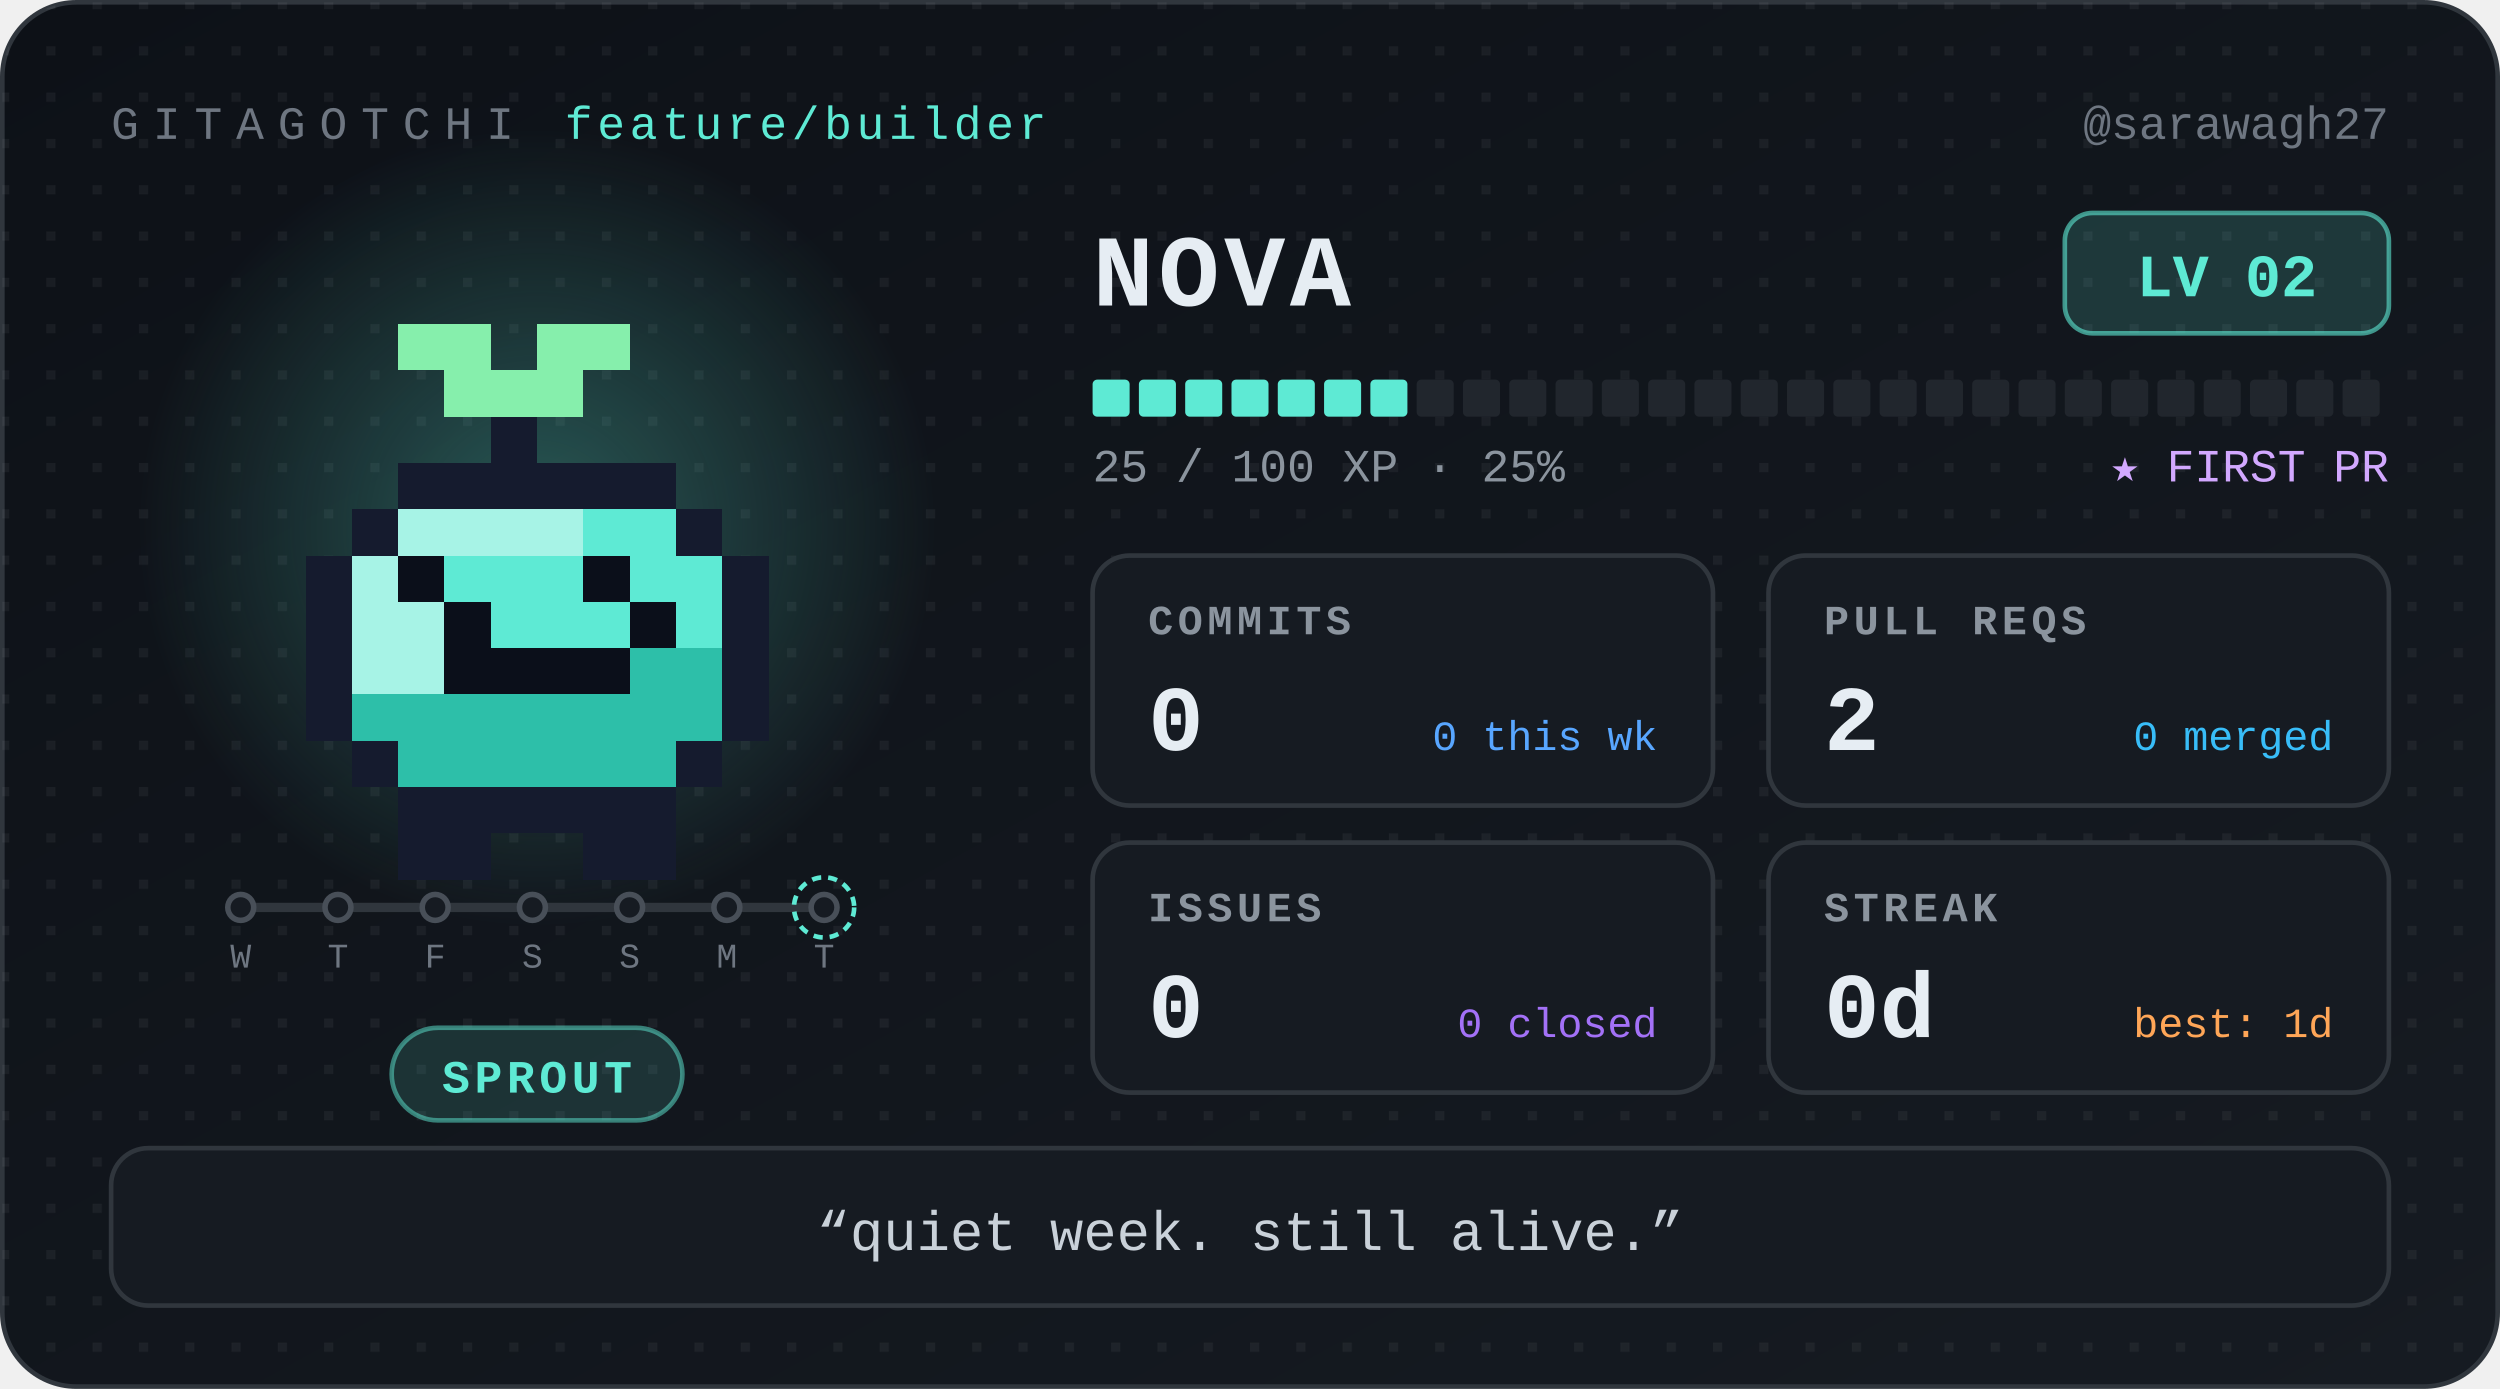
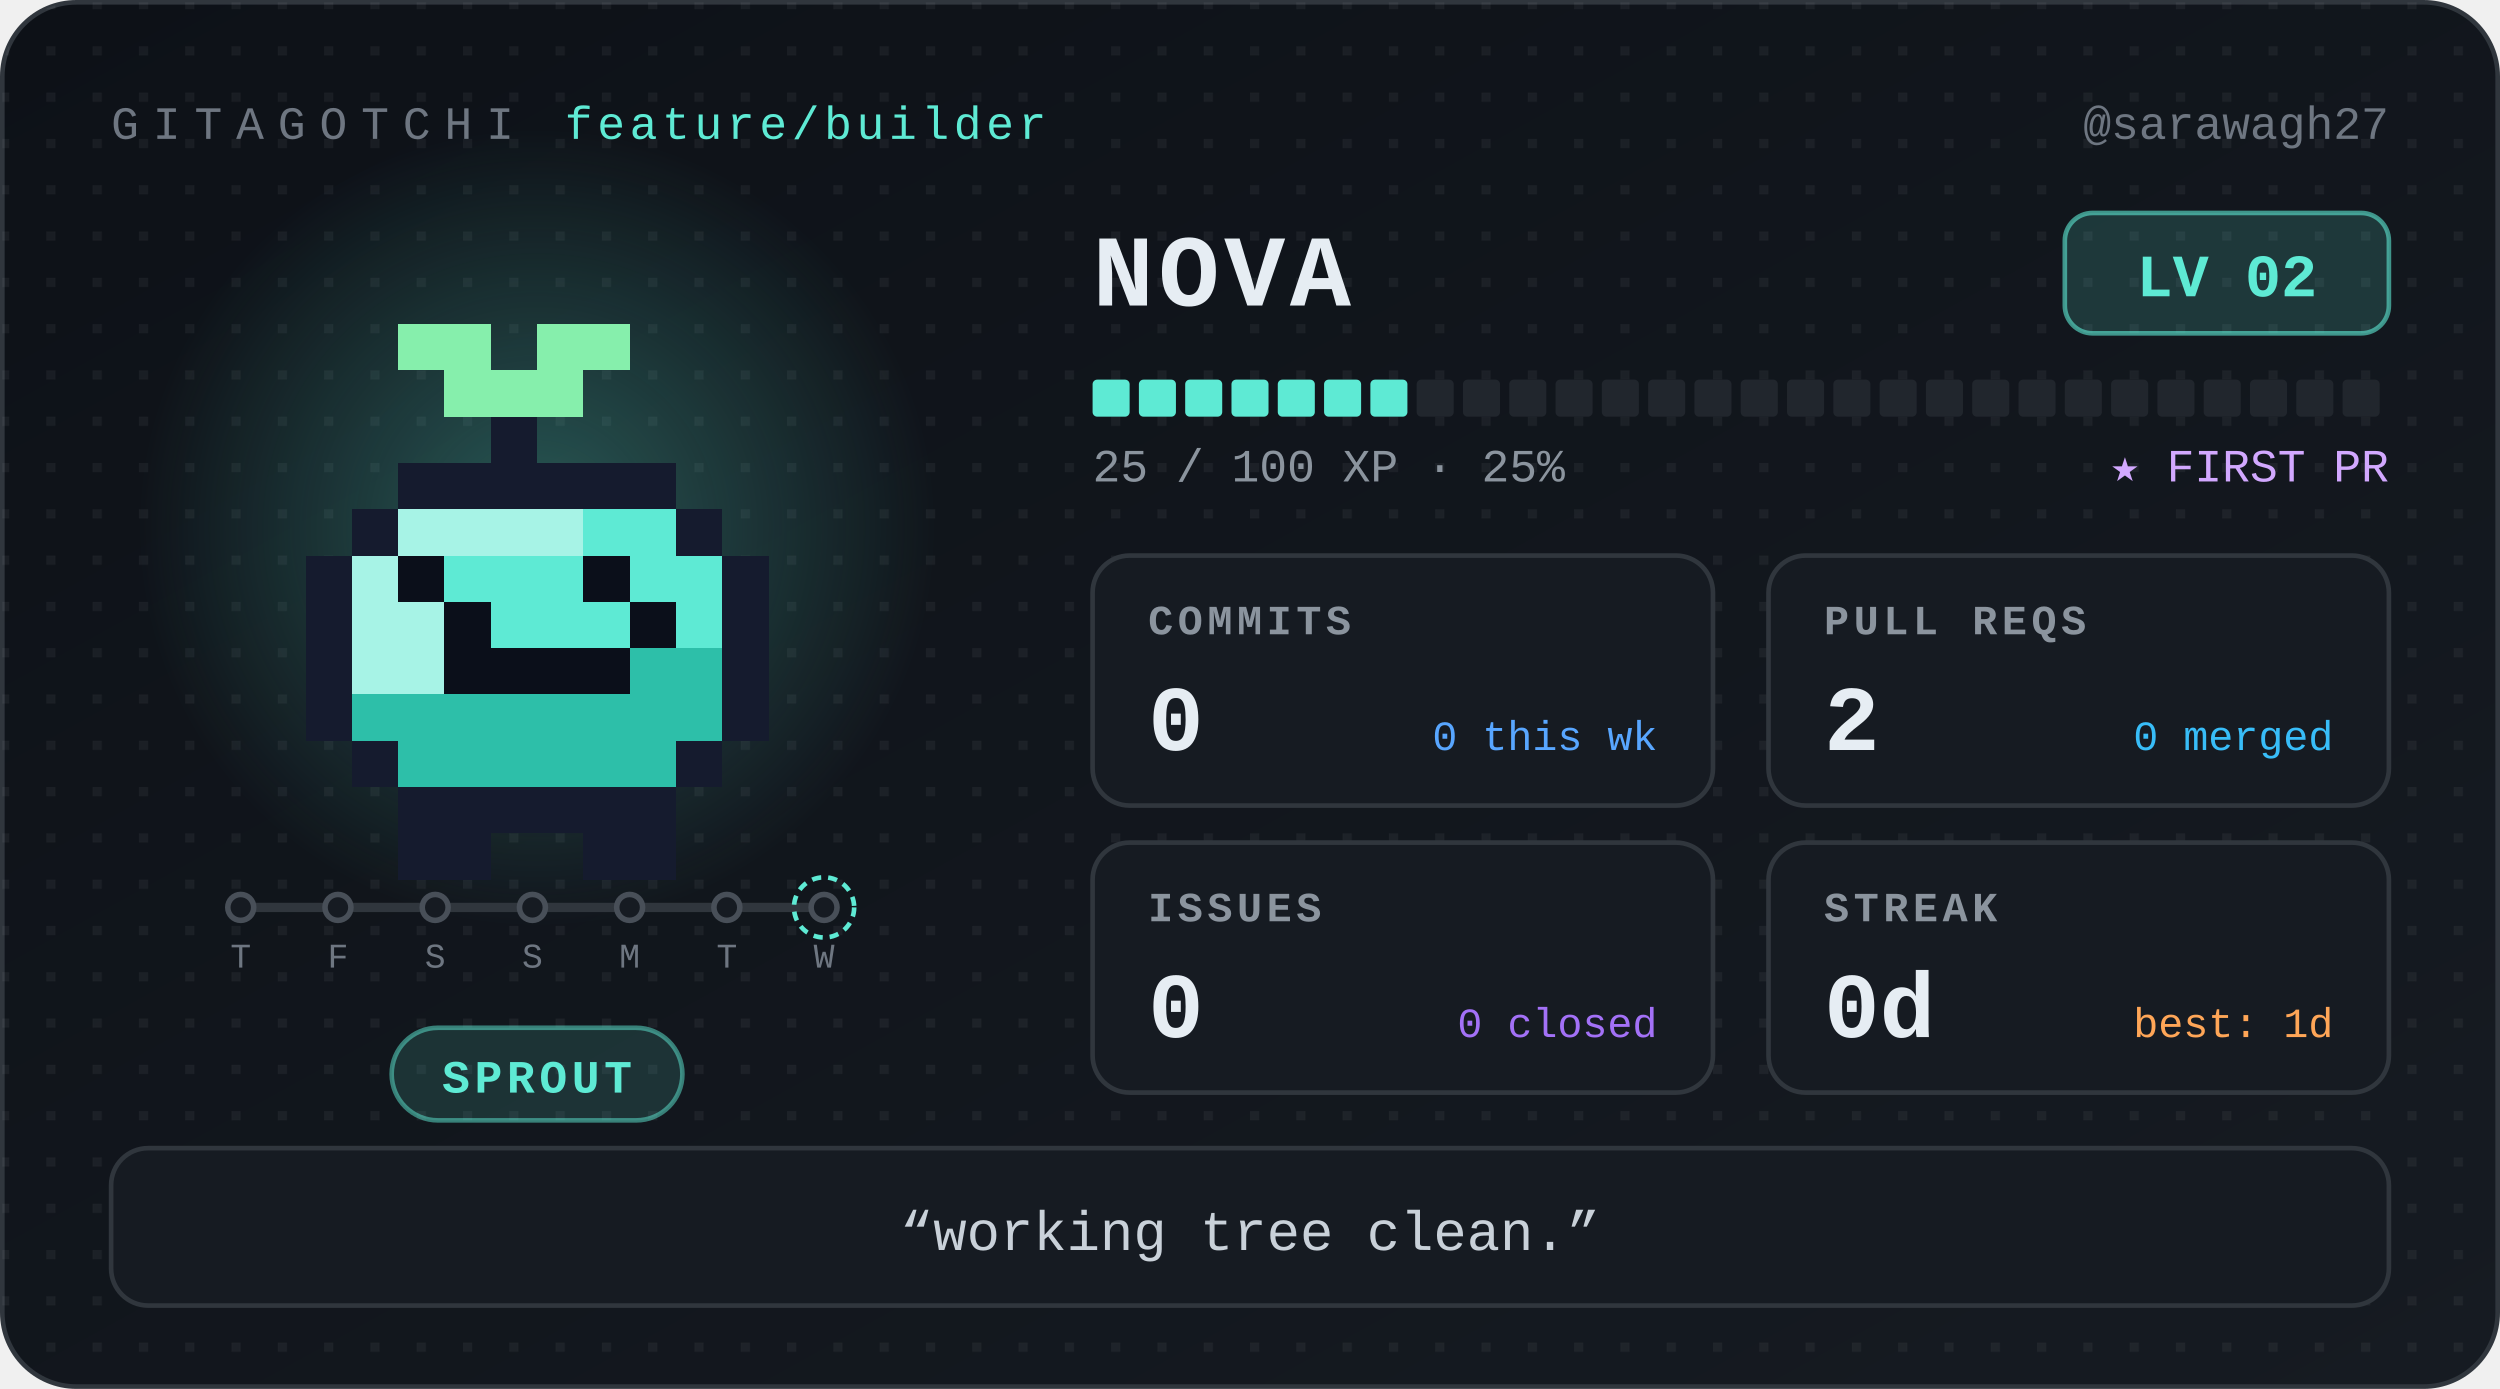
<svg xmlns="http://www.w3.org/2000/svg" width="540" height="300" viewBox="0 0 540 300" role="img" aria-label="Nova, level 2 Sprout, 0 day streak" font-family="ui-monospace, 'SF Mono', SFMono-Regular, Menlo, Consolas, 'Liberation Mono', monospace">
  <defs>
    <linearGradient id="bg" x1="0" y1="0" x2="1" y2="1">
      <stop offset="0" stop-color="#0d1117" />
      <stop offset="1" stop-color="#161b22" />
    </linearGradient>
    <radialGradient id="glow">
      <stop offset="0" stop-color="#5eead4" stop-opacity="0.32" />
      <stop offset="1" stop-color="#5eead4" stop-opacity="0" />
    </radialGradient>
    <pattern id="dots" width="10" height="10" patternUnits="userSpaceOnUse">
      <rect width="2" height="2" fill="#ffffff" opacity="0.05" />
    </pattern>
  </defs>
  <style>
.bob{animation:bob 1.1s steps(1) infinite alternate}
@keyframes bob{from{transform:translateY(0)}to{transform:translateY(-5px)}}
@media (prefers-reduced-motion:reduce){.bob{animation:none}}
</style>
  <rect x="0.5" y="0.5" width="539" height="299" rx="16" fill="url(#bg)" stroke="#30363d" />
  <rect x="0.5" y="0.5" width="539" height="299" rx="16" fill="url(#dots)" />
  <text x="24" y="30" font-size="10" letter-spacing="3" fill="#6e7681">GITAGOTCHI</text>
  <text x="122" y="30" font-size="10" letter-spacing="1" fill="#5eead4">feature/builder</text>
  <text x="516" y="30" font-size="10" fill="#6e7681" text-anchor="end">@sarawagh27</text>
  <circle cx="116" cy="114" r="86" fill="url(#glow)" />
  <g transform="translate(36 30)" shape-rendering="crispEdges">
    <g class="bob">
      <rect x="50" y="40" width="20" height="10" fill="#86efac" />
      <rect x="80" y="40" width="20" height="10" fill="#86efac" />
      <rect x="60" y="50" width="30" height="10" fill="#86efac" />
      <rect x="70" y="60" width="10" height="10" fill="#151b2e" />
      <rect x="50" y="70" width="60" height="10" fill="#151b2e" />
      <rect x="40" y="80" width="10" height="10" fill="#151b2e" />
      <rect x="50" y="80" width="40" height="10" fill="#a7f3e6" />
      <rect x="90" y="80" width="20" height="10" fill="#5eead4" />
      <rect x="110" y="80" width="10" height="10" fill="#151b2e" />
      <rect x="30" y="90" width="10" height="10" fill="#151b2e" />
      <rect x="40" y="90" width="10" height="10" fill="#a7f3e6" />
      <rect x="50" y="90" width="10" height="10" fill="#0b0f1a" />
      <rect x="60" y="90" width="30" height="10" fill="#5eead4" />
      <rect x="90" y="90" width="10" height="10" fill="#0b0f1a" />
      <rect x="100" y="90" width="20" height="10" fill="#5eead4" />
      <rect x="120" y="90" width="10" height="10" fill="#151b2e" />
      <rect x="30" y="100" width="10" height="10" fill="#151b2e" />
      <rect x="40" y="100" width="20" height="10" fill="#a7f3e6" />
      <rect x="60" y="100" width="10" height="10" fill="#0b0f1a" />
      <rect x="70" y="100" width="30" height="10" fill="#5eead4" />
      <rect x="100" y="100" width="10" height="10" fill="#0b0f1a" />
      <rect x="110" y="100" width="10" height="10" fill="#5eead4" />
      <rect x="120" y="100" width="10" height="10" fill="#151b2e" />
      <rect x="30" y="110" width="10" height="10" fill="#151b2e" />
      <rect x="40" y="110" width="20" height="10" fill="#a7f3e6" />
      <rect x="60" y="110" width="40" height="10" fill="#0b0f1a" />
      <rect x="100" y="110" width="20" height="10" fill="#2dbfa9" />
      <rect x="120" y="110" width="10" height="10" fill="#151b2e" />
      <rect x="30" y="120" width="10" height="10" fill="#151b2e" />
      <rect x="40" y="120" width="80" height="10" fill="#2dbfa9" />
      <rect x="120" y="120" width="10" height="10" fill="#151b2e" />
      <rect x="40" y="130" width="10" height="10" fill="#151b2e" />
      <rect x="50" y="130" width="60" height="10" fill="#2dbfa9" />
      <rect x="110" y="130" width="10" height="10" fill="#151b2e" />
      <rect x="50" y="140" width="60" height="10" fill="#151b2e" />
      <rect x="50" y="150" width="20" height="10" fill="#151b2e" />
      <rect x="90" y="150" width="20" height="10" fill="#151b2e" />
    </g>
  </g>
  <g class="commit-track">
    <line x1="52" y1="196" x2="178" y2="196" stroke="#30363d" stroke-width="2" stroke-linecap="round" />
    <circle cx="52" cy="196" r="2.8" fill="#161b22" stroke="#484f58" stroke-width="1.2" />
-     <text x="52" y="209" font-size="7.5" font-family="ui-monospace, 'SF Mono', SFMono-Regular, Menlo, Consolas, 'Liberation Mono', monospace" fill="#6e7681" text-anchor="middle">W</text>
+     <text x="52" y="209" font-size="7.5" font-family="ui-monospace, 'SF Mono', SFMono-Regular, Menlo, Consolas, 'Liberation Mono', monospace" fill="#6e7681" text-anchor="middle">T</text>
    <circle cx="73" cy="196" r="2.8" fill="#161b22" stroke="#484f58" stroke-width="1.2" />
-     <text x="73" y="209" font-size="7.5" font-family="ui-monospace, 'SF Mono', SFMono-Regular, Menlo, Consolas, 'Liberation Mono', monospace" fill="#6e7681" text-anchor="middle">T</text>
+     <text x="73" y="209" font-size="7.5" font-family="ui-monospace, 'SF Mono', SFMono-Regular, Menlo, Consolas, 'Liberation Mono', monospace" fill="#6e7681" text-anchor="middle">F</text>
    <circle cx="94" cy="196" r="2.8" fill="#161b22" stroke="#484f58" stroke-width="1.2" />
-     <text x="94" y="209" font-size="7.5" font-family="ui-monospace, 'SF Mono', SFMono-Regular, Menlo, Consolas, 'Liberation Mono', monospace" fill="#6e7681" text-anchor="middle">F</text>
+     <text x="94" y="209" font-size="7.5" font-family="ui-monospace, 'SF Mono', SFMono-Regular, Menlo, Consolas, 'Liberation Mono', monospace" fill="#6e7681" text-anchor="middle">S</text>
    <circle cx="115" cy="196" r="2.8" fill="#161b22" stroke="#484f58" stroke-width="1.2" />
    <text x="115" y="209" font-size="7.5" font-family="ui-monospace, 'SF Mono', SFMono-Regular, Menlo, Consolas, 'Liberation Mono', monospace" fill="#6e7681" text-anchor="middle">S</text>
    <circle cx="136" cy="196" r="2.8" fill="#161b22" stroke="#484f58" stroke-width="1.2" />
-     <text x="136" y="209" font-size="7.5" font-family="ui-monospace, 'SF Mono', SFMono-Regular, Menlo, Consolas, 'Liberation Mono', monospace" fill="#6e7681" text-anchor="middle">S</text>
+     <text x="136" y="209" font-size="7.5" font-family="ui-monospace, 'SF Mono', SFMono-Regular, Menlo, Consolas, 'Liberation Mono', monospace" fill="#6e7681" text-anchor="middle">M</text>
    <circle cx="157" cy="196" r="2.8" fill="#161b22" stroke="#484f58" stroke-width="1.2" />
-     <text x="157" y="209" font-size="7.5" font-family="ui-monospace, 'SF Mono', SFMono-Regular, Menlo, Consolas, 'Liberation Mono', monospace" fill="#6e7681" text-anchor="middle">M</text>
+     <text x="157" y="209" font-size="7.5" font-family="ui-monospace, 'SF Mono', SFMono-Regular, Menlo, Consolas, 'Liberation Mono', monospace" fill="#6e7681" text-anchor="middle">T</text>
    <circle cx="178" cy="196" r="2.8" fill="#161b22" stroke="#484f58" stroke-width="1.2" />
    <circle cx="178" cy="196" r="6.5" fill="none" stroke="#5eead4" stroke-width="1" stroke-dasharray="2 1.5" />
-     <text x="178" y="209" font-size="7.5" font-family="ui-monospace, 'SF Mono', SFMono-Regular, Menlo, Consolas, 'Liberation Mono', monospace" fill="#6e7681" text-anchor="middle">T</text>
+     <text x="178" y="209" font-size="7.5" font-family="ui-monospace, 'SF Mono', SFMono-Regular, Menlo, Consolas, 'Liberation Mono', monospace" fill="#6e7681" text-anchor="middle">W</text>
  </g>
  <rect x="84.6" y="222" width="62.8" height="20" rx="10" fill="#5eead4" fill-opacity="0.14" stroke="#5eead4" stroke-opacity="0.5" />
  <text x="116" y="236" font-size="10" font-weight="700" letter-spacing="1" fill="#5eead4" text-anchor="middle">SPROUT</text>
  <text x="236" y="66" font-size="22" font-weight="700" letter-spacing="1" fill="#e6edf3">NOVA</text>
  <rect x="446" y="46" width="70" height="26" rx="6" fill="#5eead4" fill-opacity="0.16" stroke="#5eead4" stroke-opacity="0.6" />
  <text x="481" y="64" font-size="13" font-weight="700" fill="#5eead4" text-anchor="middle">LV 02</text>
  <rect x="236" y="82" width="8" height="8" rx="1" fill="#5eead4" />
  <rect x="246" y="82" width="8" height="8" rx="1" fill="#5eead4" />
  <rect x="256" y="82" width="8" height="8" rx="1" fill="#5eead4" />
  <rect x="266" y="82" width="8" height="8" rx="1" fill="#5eead4" />
  <rect x="276" y="82" width="8" height="8" rx="1" fill="#5eead4" />
  <rect x="286" y="82" width="8" height="8" rx="1" fill="#5eead4" />
  <rect x="296" y="82" width="8" height="8" rx="1" fill="#5eead4" />
  <rect x="306" y="82" width="8" height="8" rx="1" fill="#21262d" />
  <rect x="316" y="82" width="8" height="8" rx="1" fill="#21262d" />
  <rect x="326" y="82" width="8" height="8" rx="1" fill="#21262d" />
  <rect x="336" y="82" width="8" height="8" rx="1" fill="#21262d" />
  <rect x="346" y="82" width="8" height="8" rx="1" fill="#21262d" />
  <rect x="356" y="82" width="8" height="8" rx="1" fill="#21262d" />
  <rect x="366" y="82" width="8" height="8" rx="1" fill="#21262d" />
  <rect x="376" y="82" width="8" height="8" rx="1" fill="#21262d" />
  <rect x="386" y="82" width="8" height="8" rx="1" fill="#21262d" />
  <rect x="396" y="82" width="8" height="8" rx="1" fill="#21262d" />
  <rect x="406" y="82" width="8" height="8" rx="1" fill="#21262d" />
  <rect x="416" y="82" width="8" height="8" rx="1" fill="#21262d" />
  <rect x="426" y="82" width="8" height="8" rx="1" fill="#21262d" />
  <rect x="436" y="82" width="8" height="8" rx="1" fill="#21262d" />
  <rect x="446" y="82" width="8" height="8" rx="1" fill="#21262d" />
  <rect x="456" y="82" width="8" height="8" rx="1" fill="#21262d" />
  <rect x="466" y="82" width="8" height="8" rx="1" fill="#21262d" />
  <rect x="476" y="82" width="8" height="8" rx="1" fill="#21262d" />
  <rect x="486" y="82" width="8" height="8" rx="1" fill="#21262d" />
  <rect x="496" y="82" width="8" height="8" rx="1" fill="#21262d" />
  <rect x="506" y="82" width="8" height="8" rx="1" fill="#21262d" />
  <text x="236" y="104" font-size="10" fill="#8b949e">25 / 100 XP  ·  25%</text>
  <text x="516" y="104" font-size="10" fill="#d2a8ff" text-anchor="end">★ FIRST PR</text>
  <g transform="translate(236 120)">
    <rect width="134" height="54" rx="8" fill="#161b22" stroke="#30363d" />
    <text x="12" y="17" font-size="9" font-weight="700" letter-spacing="1" fill="#8b949e">COMMITS</text>
    <text x="12" y="42" font-size="20" font-weight="700" fill="#e6edf3">0</text>
    <text x="122" y="42" font-size="9" fill="#58a6ff" text-anchor="end">0 this wk</text>
  </g>
  <g transform="translate(382 120)">
    <rect width="134" height="54" rx="8" fill="#161b22" stroke="#30363d" />
    <text x="12" y="17" font-size="9" font-weight="700" letter-spacing="1" fill="#8b949e">PULL REQS</text>
    <text x="12" y="42" font-size="20" font-weight="700" fill="#e6edf3">2</text>
    <text x="122" y="42" font-size="9" fill="#38bdf8" text-anchor="end">0 merged</text>
  </g>
  <g transform="translate(236 182)">
    <rect width="134" height="54" rx="8" fill="#161b22" stroke="#30363d" />
    <text x="12" y="17" font-size="9" font-weight="700" letter-spacing="1" fill="#8b949e">ISSUES</text>
    <text x="12" y="42" font-size="20" font-weight="700" fill="#e6edf3">0</text>
    <text x="122" y="42" font-size="9" fill="#a371f7" text-anchor="end">0 closed</text>
  </g>
  <g transform="translate(382 182)">
    <rect width="134" height="54" rx="8" fill="#161b22" stroke="#30363d" />
    <text x="12" y="17" font-size="9" font-weight="700" letter-spacing="1" fill="#8b949e">STREAK</text>
    <text x="12" y="42" font-size="20" font-weight="700" fill="#e6edf3">0d</text>
    <text x="122" y="42" font-size="9" fill="#ffa657" text-anchor="end">best: 1d</text>
  </g>
  <rect x="24" y="248" width="492" height="34" rx="8" fill="#161b22" stroke="#30363d" />
-   <text x="270" y="270" font-size="12" fill="#c9d1d9" text-anchor="middle">“quiet week. still alive.”</text>
+   <text x="270" y="270" font-size="12" fill="#c9d1d9" text-anchor="middle">“working tree clean.”</text>
</svg>
